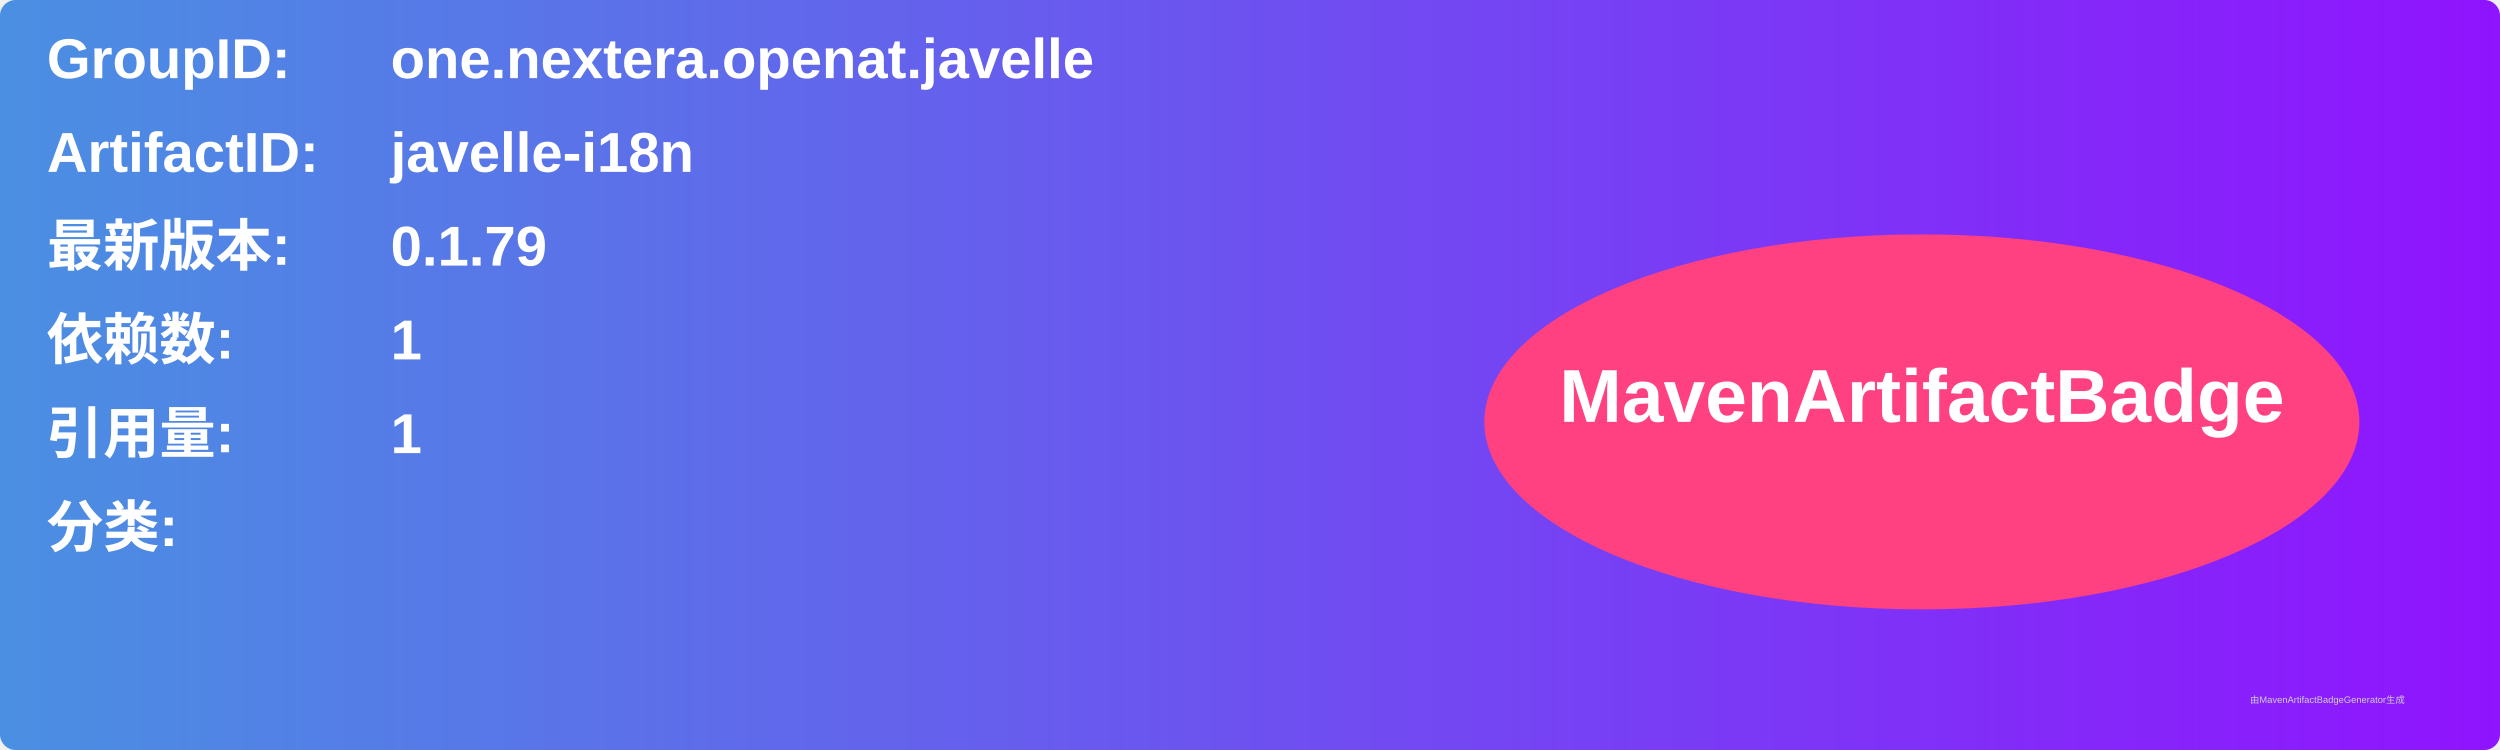
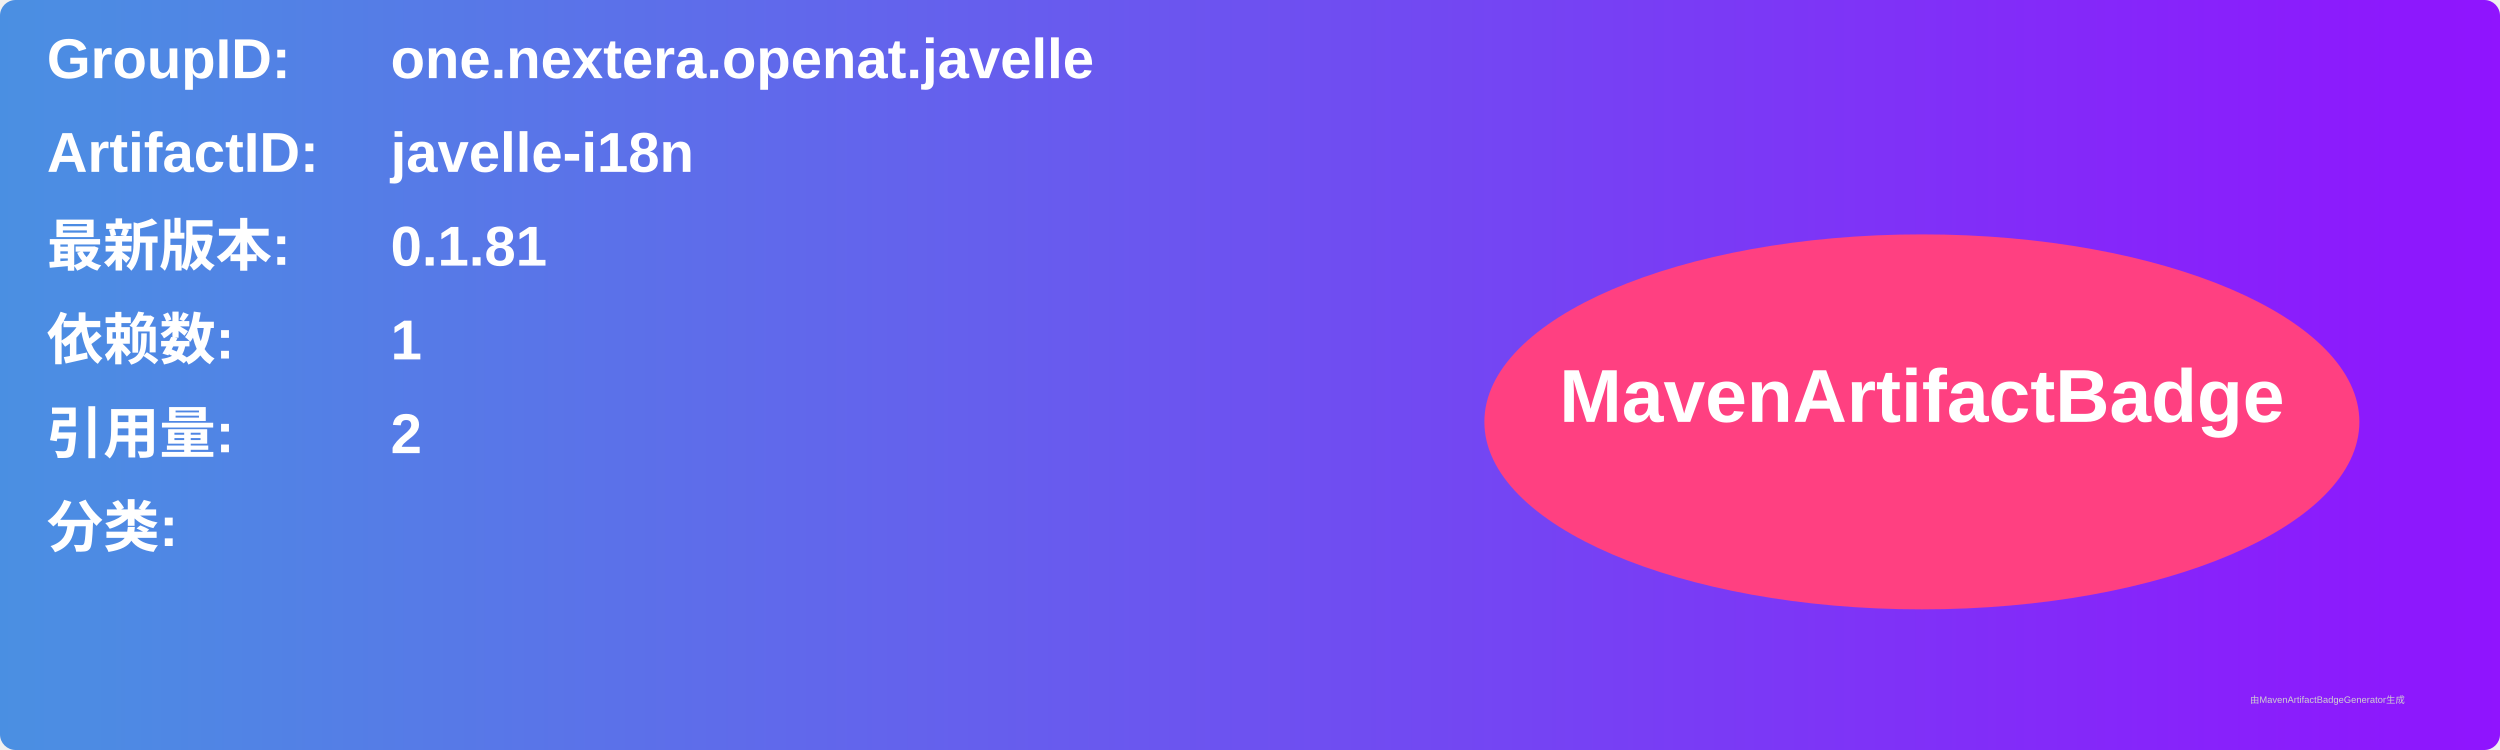
<svg xmlns="http://www.w3.org/2000/svg" width="800" height="240" viewBox="0 0 800 240">
  <linearGradient id="grad" x1="0%" y1="0%" x2="100%" y2="0%">
    <stop offset="0%" stop-color="#4a90e2" />
    <stop offset="100%" stop-color="#9013fe" />
  </linearGradient>
  <rect width="100%" height="100%" rx="5" ry="5" fill="url(#grad)" />
  <g transform="translate(15, 15)">
    <text x="0" y="10" font-family="Arial" font-size="18" fill="white" font-weight="bold" width="260">GroupID:</text>
    <text x="110" y="10" font-family="Arial" font-size="18" fill="white" font-weight="bold" width="460">one.nextera.openat.javelle</text>
    <text x="0" y="40" font-family="Arial" font-size="18" fill="white" font-weight="bold" width="260">ArtifactID:</text>
    <text x="110" y="40" font-family="Arial" font-size="18" fill="white" font-weight="bold" width="460">javelle-i18n</text>
    <text x="0" y="70" font-family="Arial" font-size="18" fill="white" font-weight="bold">最新版本:</text>
    <text x="110" y="70" font-family="Arial" font-size="18" fill="white" font-weight="bold">
-       <tspan font-weight="bold">0.1.79</tspan>
+       <tspan font-weight="bold">0.1.81</tspan>
    </text>
    <text x="0" y="100" font-family="Arial" font-size="18" fill="white" font-weight="bold">依赖数: </text>
    <text x="110" y="100" font-family="Arial" font-size="18" fill="white">
      <tspan font-weight="bold">1</tspan>
    </text>
    <text x="0" y="130" font-family="Arial" font-size="18" fill="white" font-weight="bold">引用量: </text>
    <text x="110" y="130" font-family="Arial" font-size="18" fill="white">
-       <tspan font-weight="bold">1</tspan>
+       <tspan font-weight="bold">2</tspan>
    </text>
    <text x="0" y="160" font-family="Arial" font-size="18" fill="white" font-weight="bold">分类:</text>
    <text x="10" y="190" font-family="Arial" font-size="10" fill="white">
      <tspan font-weight="bold" />
    </text>
    <ellipse cx="600" cy="120" rx="140" ry="60" fill="#ff4081" />
    <text x="600" y="120" text-anchor="middle" font-family="Arial" font-size="24" fill="white" font-weight="bold">MavenArtifactBadge</text>
  </g>
  <text x="720" y="225" font-family="Arial" font-size="3" fill="#d0d0d0">由MavenArtifactBadgeGenerator生成</text>
</svg>
